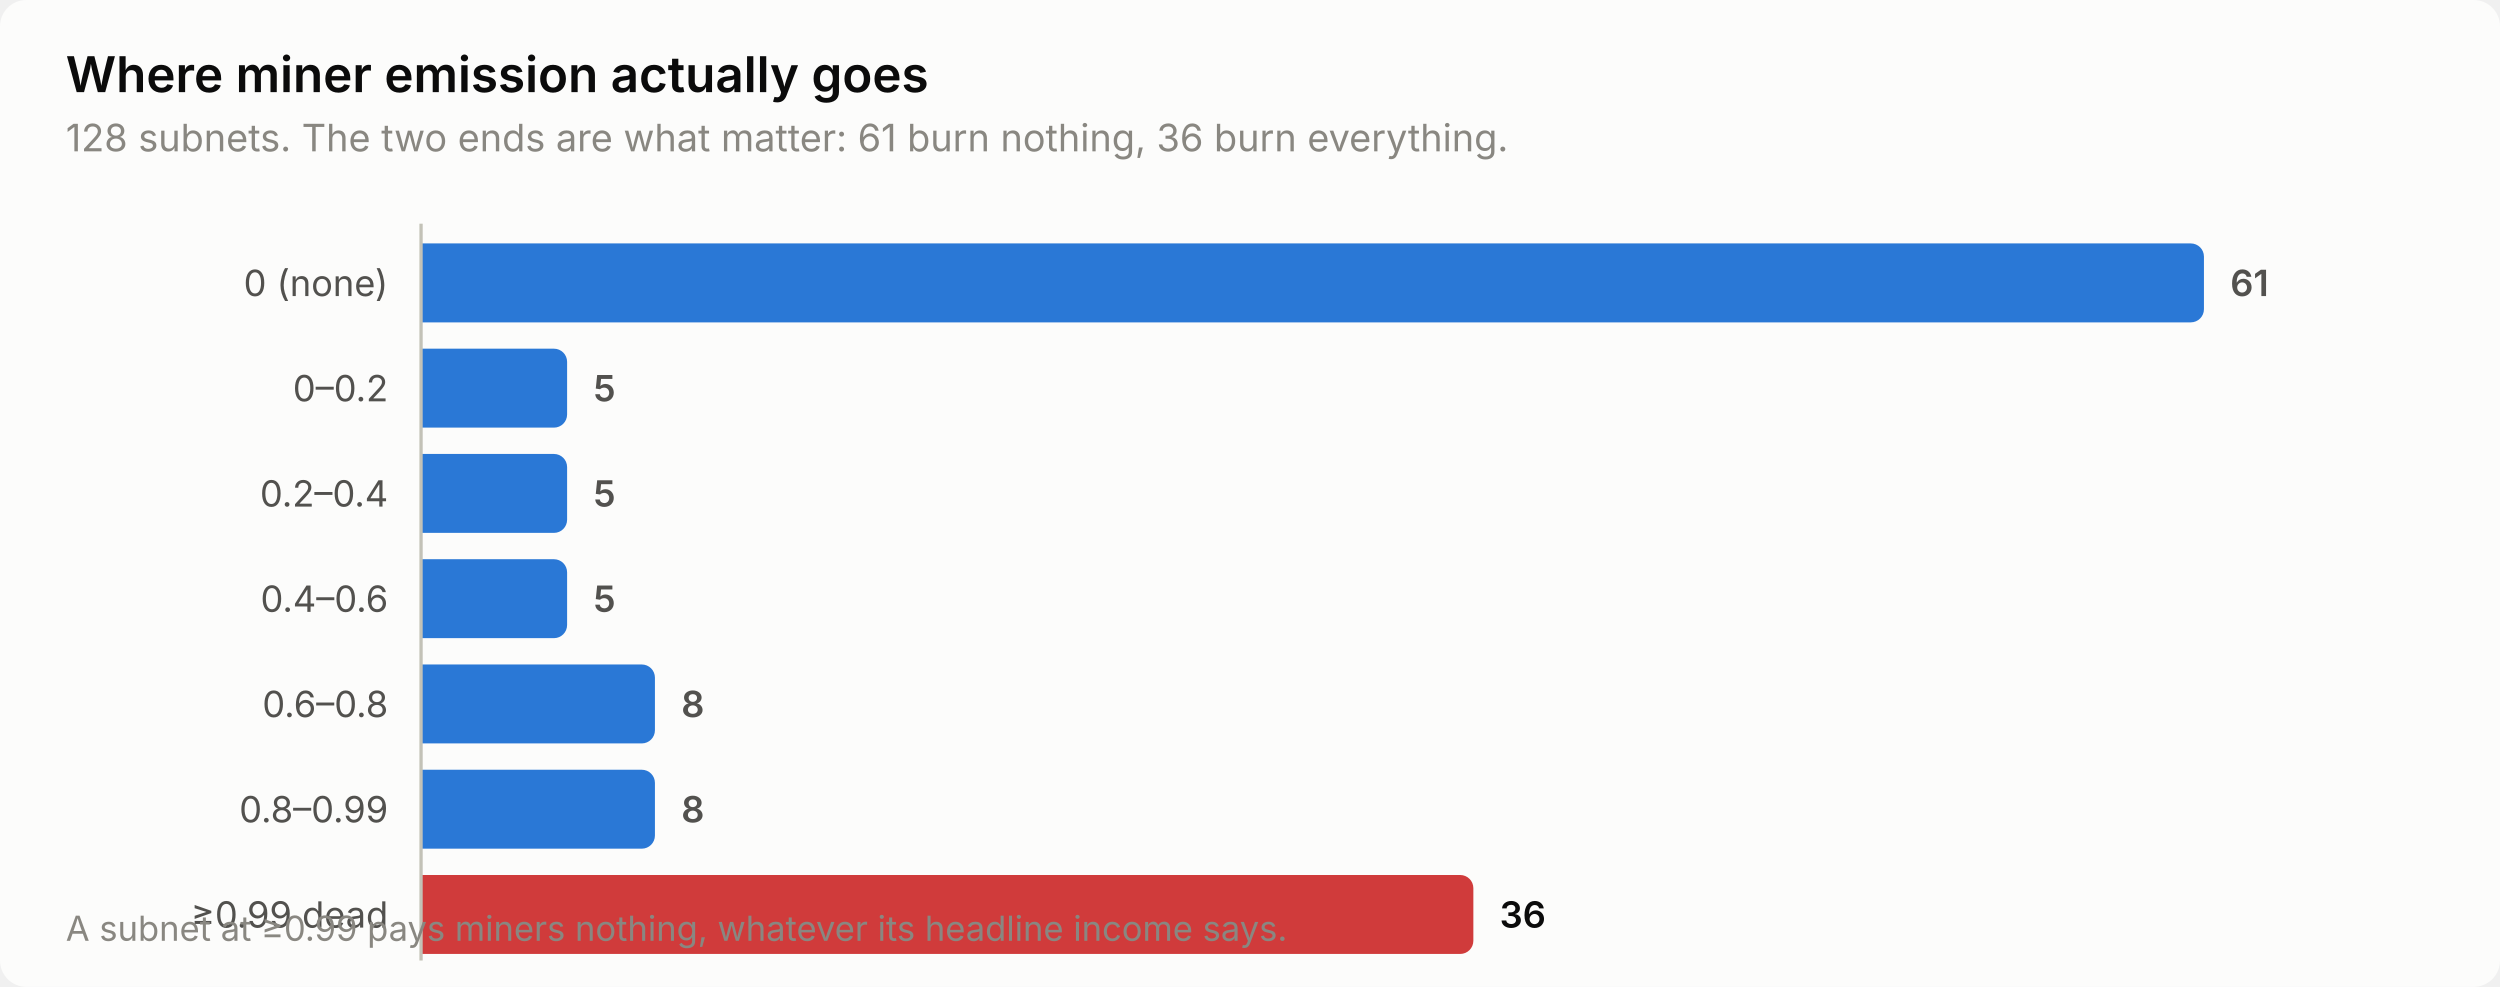
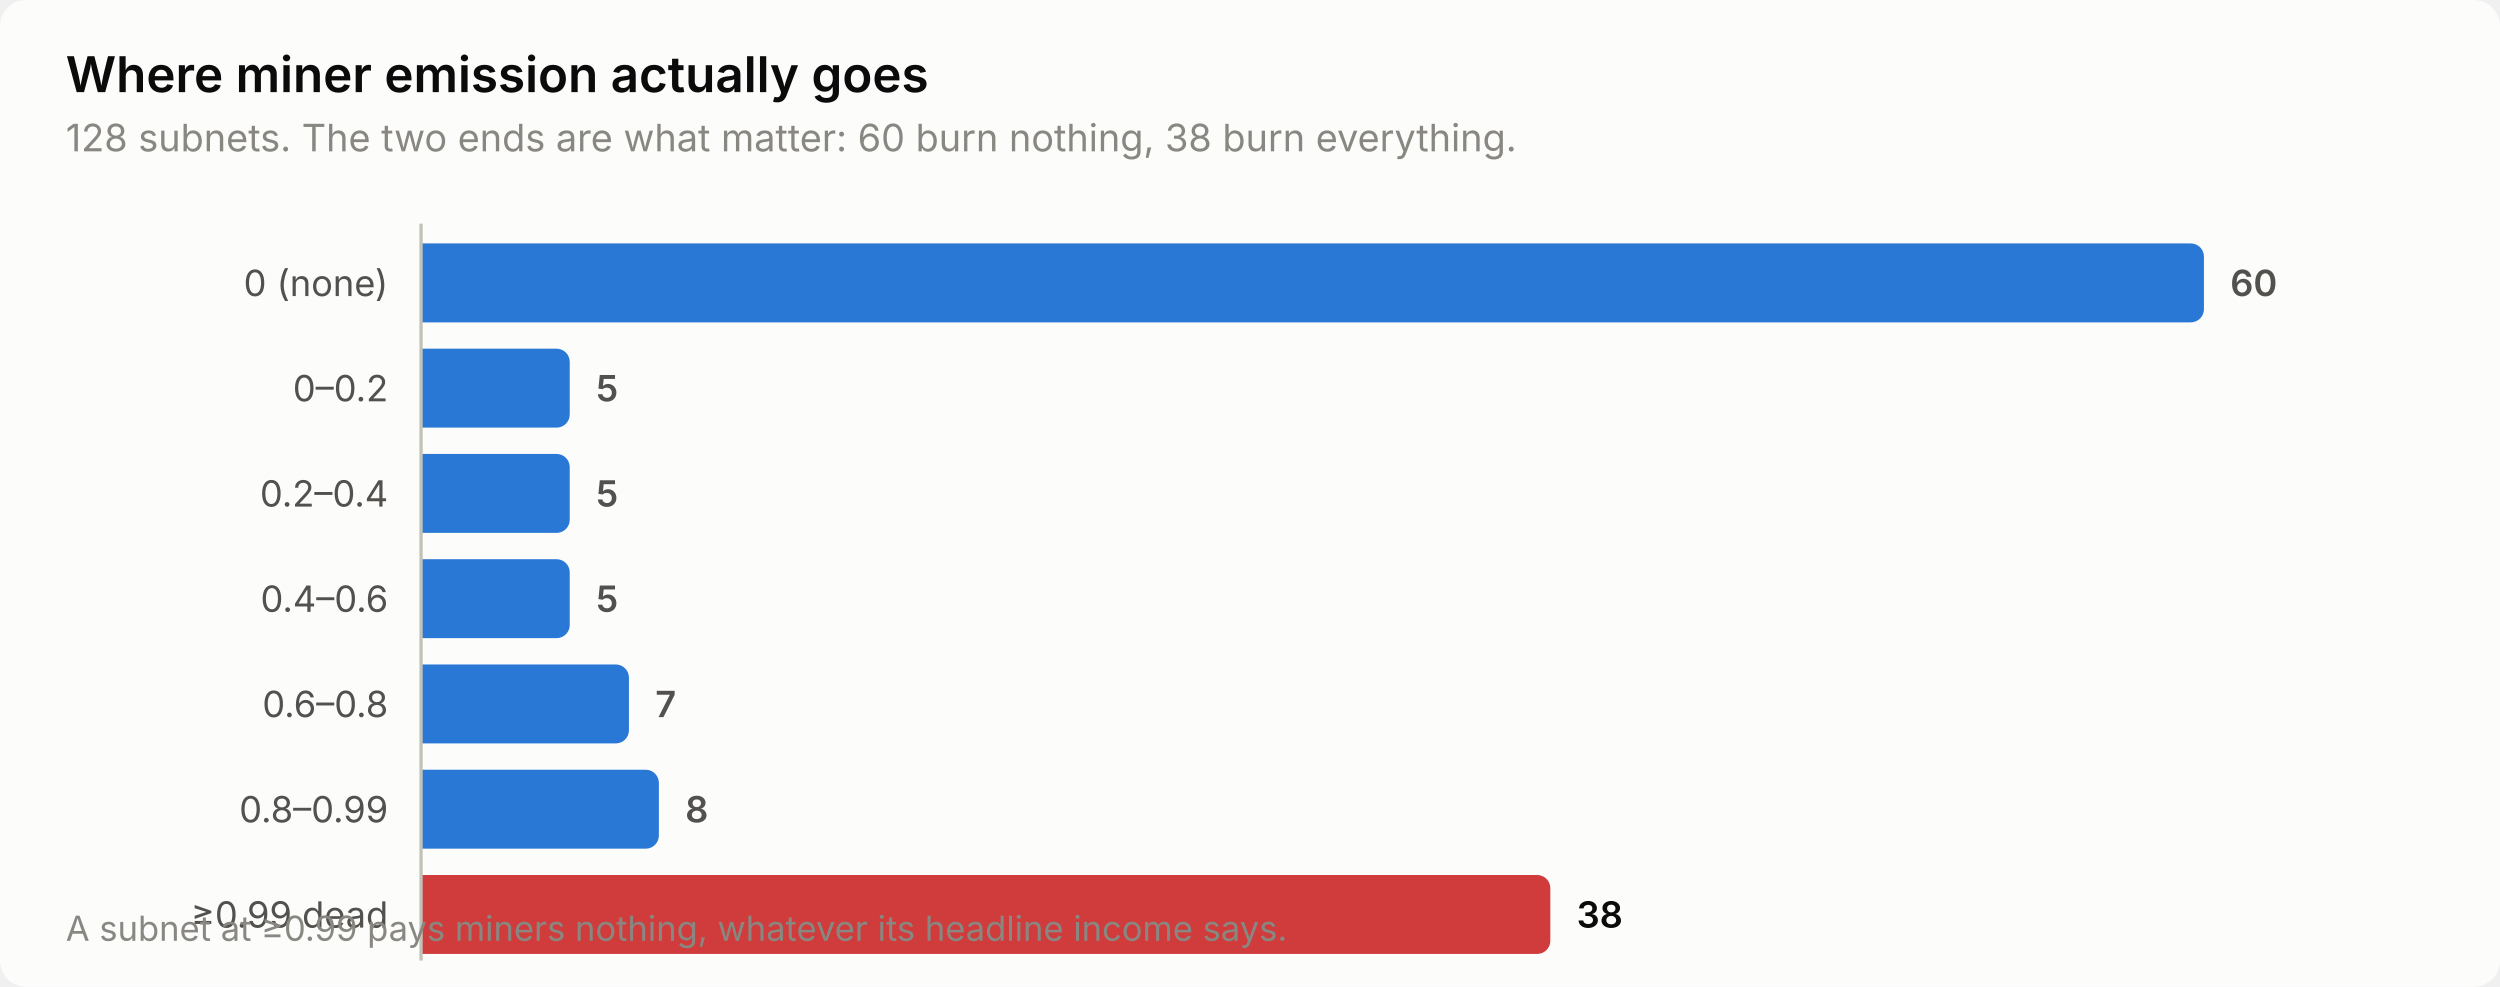
<svg xmlns="http://www.w3.org/2000/svg" width="760" height="300" viewBox="0 0 760 300" role="img" aria-label="Where miner emission actually goes">
  <style>
    text { font-family: system-ui, -apple-system, 'Segoe UI', sans-serif; }
    .t-title { font-size: 15px; font-weight: 600; }
    .t-sub { font-size: 11.5px; }
    .t-lab { font-size: 11px; }
    .t-val { font-size: 11px; font-weight: 600; font-variant-numeric: tabular-nums; }
    .t-tick { font-size: 10.5px; font-variant-numeric: tabular-nums; }

    .surface { fill: #fcfcfb; }
    .ink { fill: #0b0b0b; }
    .ink2 { fill: #52514e; }
    .muted { fill: #898781; }
    .grid { stroke: #e1e0d9; }
    .axis { stroke: #c3c2b7; }
    .accent { fill: #2a78d6; }
    .critical { fill: #d03b3b; }
    .deemph { fill: #d8d7d0; }

    @media (prefers-color-scheme: dark) {
      .surface { fill: #1a1a19; }
      .ink { fill: #ffffff; }
      .ink2 { fill: #c3c2b7; }
      .muted { fill: #898781; }
      .grid { stroke: #2c2c2a; }
      .axis { stroke: #383835; }
      .accent { fill: #3987e5; }
      .deemph { fill: #3a3a37; }
    }
</style>
  <rect class="surface" width="760" height="300" rx="8" />
  <text class="ink t-title" x="20" y="28">Where miner emission actually goes</text>
-   <text class="muted t-sub" x="20" y="46">128 subnets. The two ends are what matter: 61 burn nothing, 36 burn everything.</text>
+   <text class="muted t-sub" x="20" y="46">128 subnets. The two ends are what matter: 60 burn nothing, 38 burn everything.</text>
  <text class="ink2 t-lab" x="118" y="90" text-anchor="end">0 (none)</text>
  <path class="accent" d="M128.0,74.0 H666.0 a4.0,4.0 0 0 1 4.0,4.0 V94.0 a4.0,4.0 0 0 1 -4.0,4.0 H128.0 Z" />
-   <text class="ink2 t-val" x="678.0" y="90">61</text>
+   <text class="ink2 t-val" x="678.0" y="90">60</text>
  <text class="ink2 t-lab" x="118" y="122" text-anchor="end">0–0.2</text>
-   <path class="accent" d="M128.0,106.0 H168.4 a4.0,4.0 0 0 1 4.0,4.0 V126.0 a4.0,4.0 0 0 1 -4.0,4.0 H128.0 Z" />
-   <text class="ink2 t-val" x="180.4" y="122">5</text>
+   <path class="accent" d="M128.0,106.0 H169.2 a4.0,4.0 0 0 1 4.0,4.0 V126.0 a4.0,4.0 0 0 1 -4.0,4.0 H128.0 Z" />
+   <text class="ink2 t-val" x="181.2" y="122">5</text>
  <text class="ink2 t-lab" x="118" y="154" text-anchor="end">0.2–0.4</text>
-   <path class="accent" d="M128.0,138.0 H168.4 a4.0,4.0 0 0 1 4.0,4.0 V158.0 a4.0,4.0 0 0 1 -4.0,4.0 H128.0 Z" />
-   <text class="ink2 t-val" x="180.4" y="154">5</text>
+   <path class="accent" d="M128.0,138.0 H169.2 a4.0,4.0 0 0 1 4.0,4.0 V158.0 a4.0,4.0 0 0 1 -4.0,4.0 H128.0 Z" />
+   <text class="ink2 t-val" x="181.2" y="154">5</text>
  <text class="ink2 t-lab" x="118" y="186" text-anchor="end">0.4–0.6</text>
-   <path class="accent" d="M128.0,170.0 H168.4 a4.0,4.0 0 0 1 4.0,4.0 V190.0 a4.0,4.0 0 0 1 -4.0,4.0 H128.0 Z" />
-   <text class="ink2 t-val" x="180.4" y="186">5</text>
+   <path class="accent" d="M128.0,170.0 H169.2 a4.0,4.0 0 0 1 4.0,4.0 V190.0 a4.0,4.0 0 0 1 -4.0,4.0 H128.0 Z" />
+   <text class="ink2 t-val" x="181.2" y="186">5</text>
  <text class="ink2 t-lab" x="118" y="218" text-anchor="end">0.6–0.8</text>
-   <path class="accent" d="M128.0,202.0 H195.1 a4.0,4.0 0 0 1 4.0,4.0 V222.0 a4.0,4.0 0 0 1 -4.0,4.0 H128.0 Z" />
-   <text class="ink2 t-val" x="207.1" y="218">8</text>
+   <path class="accent" d="M128.0,202.0 H187.2 a4.0,4.0 0 0 1 4.0,4.0 V222.0 a4.0,4.0 0 0 1 -4.0,4.0 H128.0 Z" />
+   <text class="ink2 t-val" x="199.2" y="218">7</text>
  <text class="ink2 t-lab" x="118" y="250" text-anchor="end">0.8–0.99</text>
-   <path class="accent" d="M128.0,234.0 H195.1 a4.0,4.0 0 0 1 4.0,4.0 V254.0 a4.0,4.0 0 0 1 -4.0,4.0 H128.0 Z" />
-   <text class="ink2 t-val" x="207.1" y="250">8</text>
+   <path class="accent" d="M128.0,234.0 H196.3 a4.0,4.0 0 0 1 4.0,4.0 V254.0 a4.0,4.0 0 0 1 -4.0,4.0 H128.0 Z" />
+   <text class="ink2 t-val" x="208.3" y="250">8</text>
  <text class="ink2 t-lab" x="118" y="282" text-anchor="end">≥0.99 dead</text>
-   <path class="critical" d="M128.0,266.0 H443.9 a4.0,4.0 0 0 1 4.0,4.0 V286.0 a4.0,4.0 0 0 1 -4.0,4.0 H128.0 Z" />
-   <text class="ink t-val" x="455.9" y="282">36</text>
+   <path class="critical" d="M128.0,266.0 H467.3 a4.0,4.0 0 0 1 4.0,4.0 V286.0 a4.0,4.0 0 0 1 -4.0,4.0 H128.0 Z" />
+   <text class="ink t-val" x="479.3" y="282">38</text>
  <line class="axis" x1="128" y1="68" x2="128" y2="292" stroke-width="1" />
  <text class="muted t-tick" x="20" y="286">A subnet at ≥0.99 pays miners nothing, whatever its headline income says.</text>
</svg>
